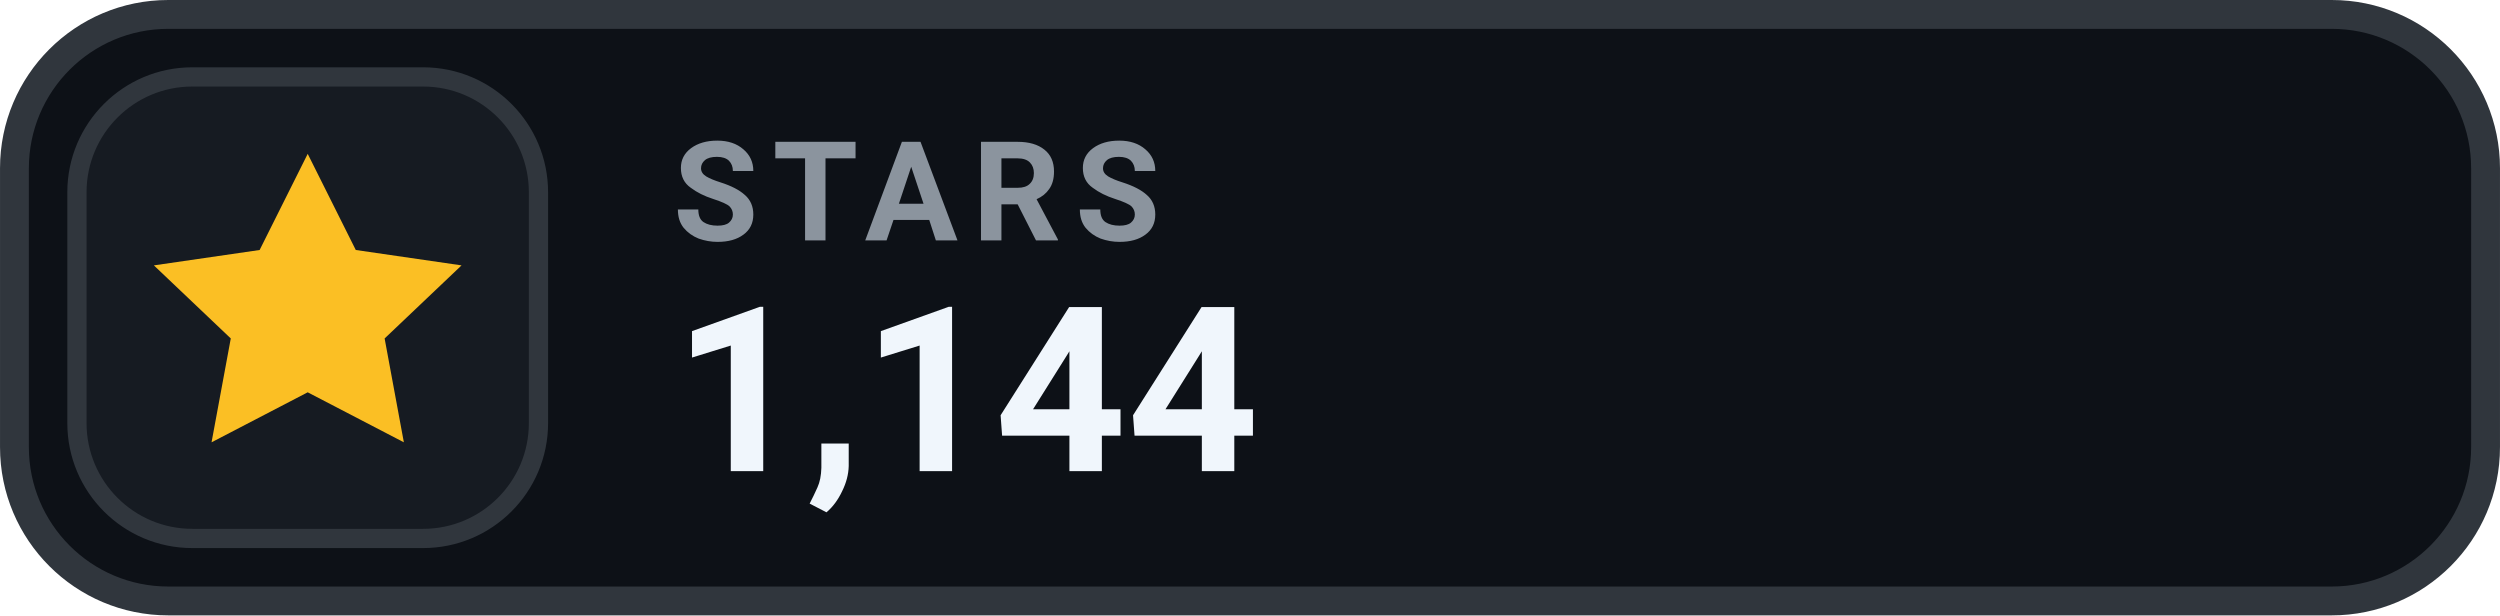
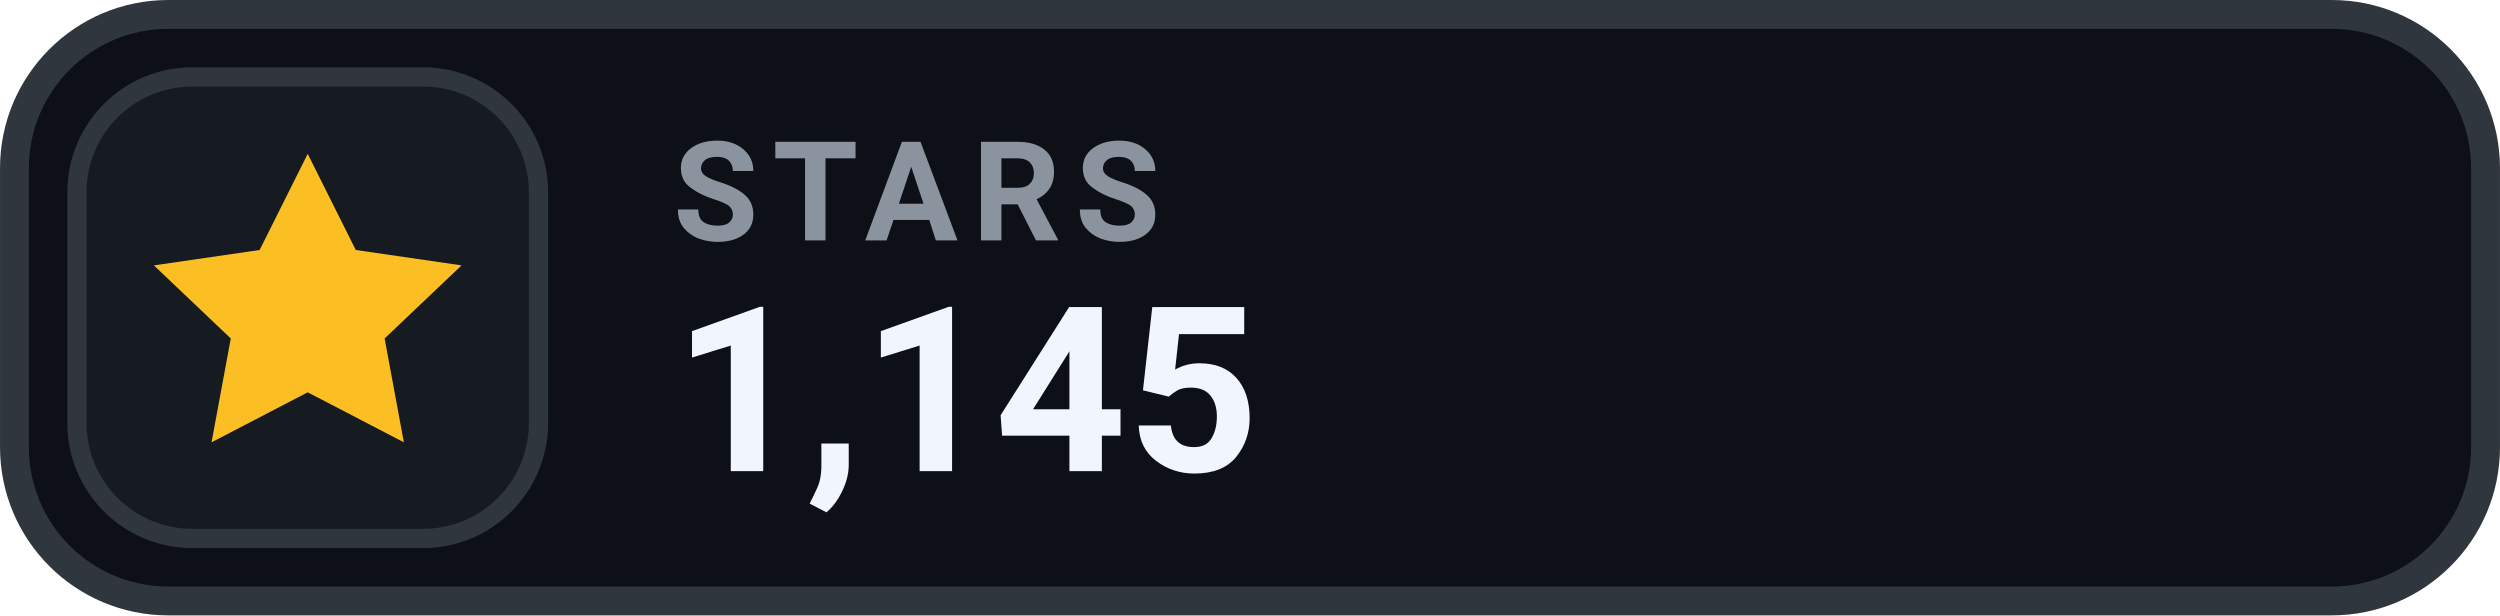
- <svg xmlns="http://www.w3.org/2000/svg" width="126" height="31.015" viewBox="0 0 130 32" role="img" aria-label="STARS 1,144">
+ <svg xmlns="http://www.w3.org/2000/svg" width="126" height="31.015" viewBox="0 0 130 32" role="img" aria-label="STARS 1,145">
  <rect x=".75" y=".75" width="128.5" height="30.5" rx="8" fill="#0D1117" stroke="#30363D" stroke-width="1.5" />
  <rect x="4" y="4" width="24" height="24" rx="6" fill="#161B22" stroke="#30363D" stroke-width="1" />
  <g transform="translate(16 16)" style="color:#FBBF24;">
    <path d="M0 -8 l2.5 5 5.5 .8 -4 3.8 1 5.4 -5 -2.6 -5 2.6 1 -5.4 -4 -3.8 5.5 -.8 Z" fill="currentColor" />
  </g>
  <text x="35" y="12.5" fill="#8B949E" font-family="-apple-system,BlinkMacSystemFont,'Segoe UI',Roboto,Helvetica,Arial,sans-serif" font-size="7.2" font-weight="700" letter-spacing=".75">STARS</text>
-   <text x="35" y="24.5" fill="#F0F6FC" font-family="-apple-system,BlinkMacSystemFont,'Segoe UI',Roboto,Helvetica,Arial,sans-serif" font-size="12" font-weight="700">1,144</text>
+   <text x="35" y="24.5" fill="#F0F6FC" font-family="-apple-system,BlinkMacSystemFont,'Segoe UI',Roboto,Helvetica,Arial,sans-serif" font-size="12" font-weight="700">1,145</text>
</svg>
